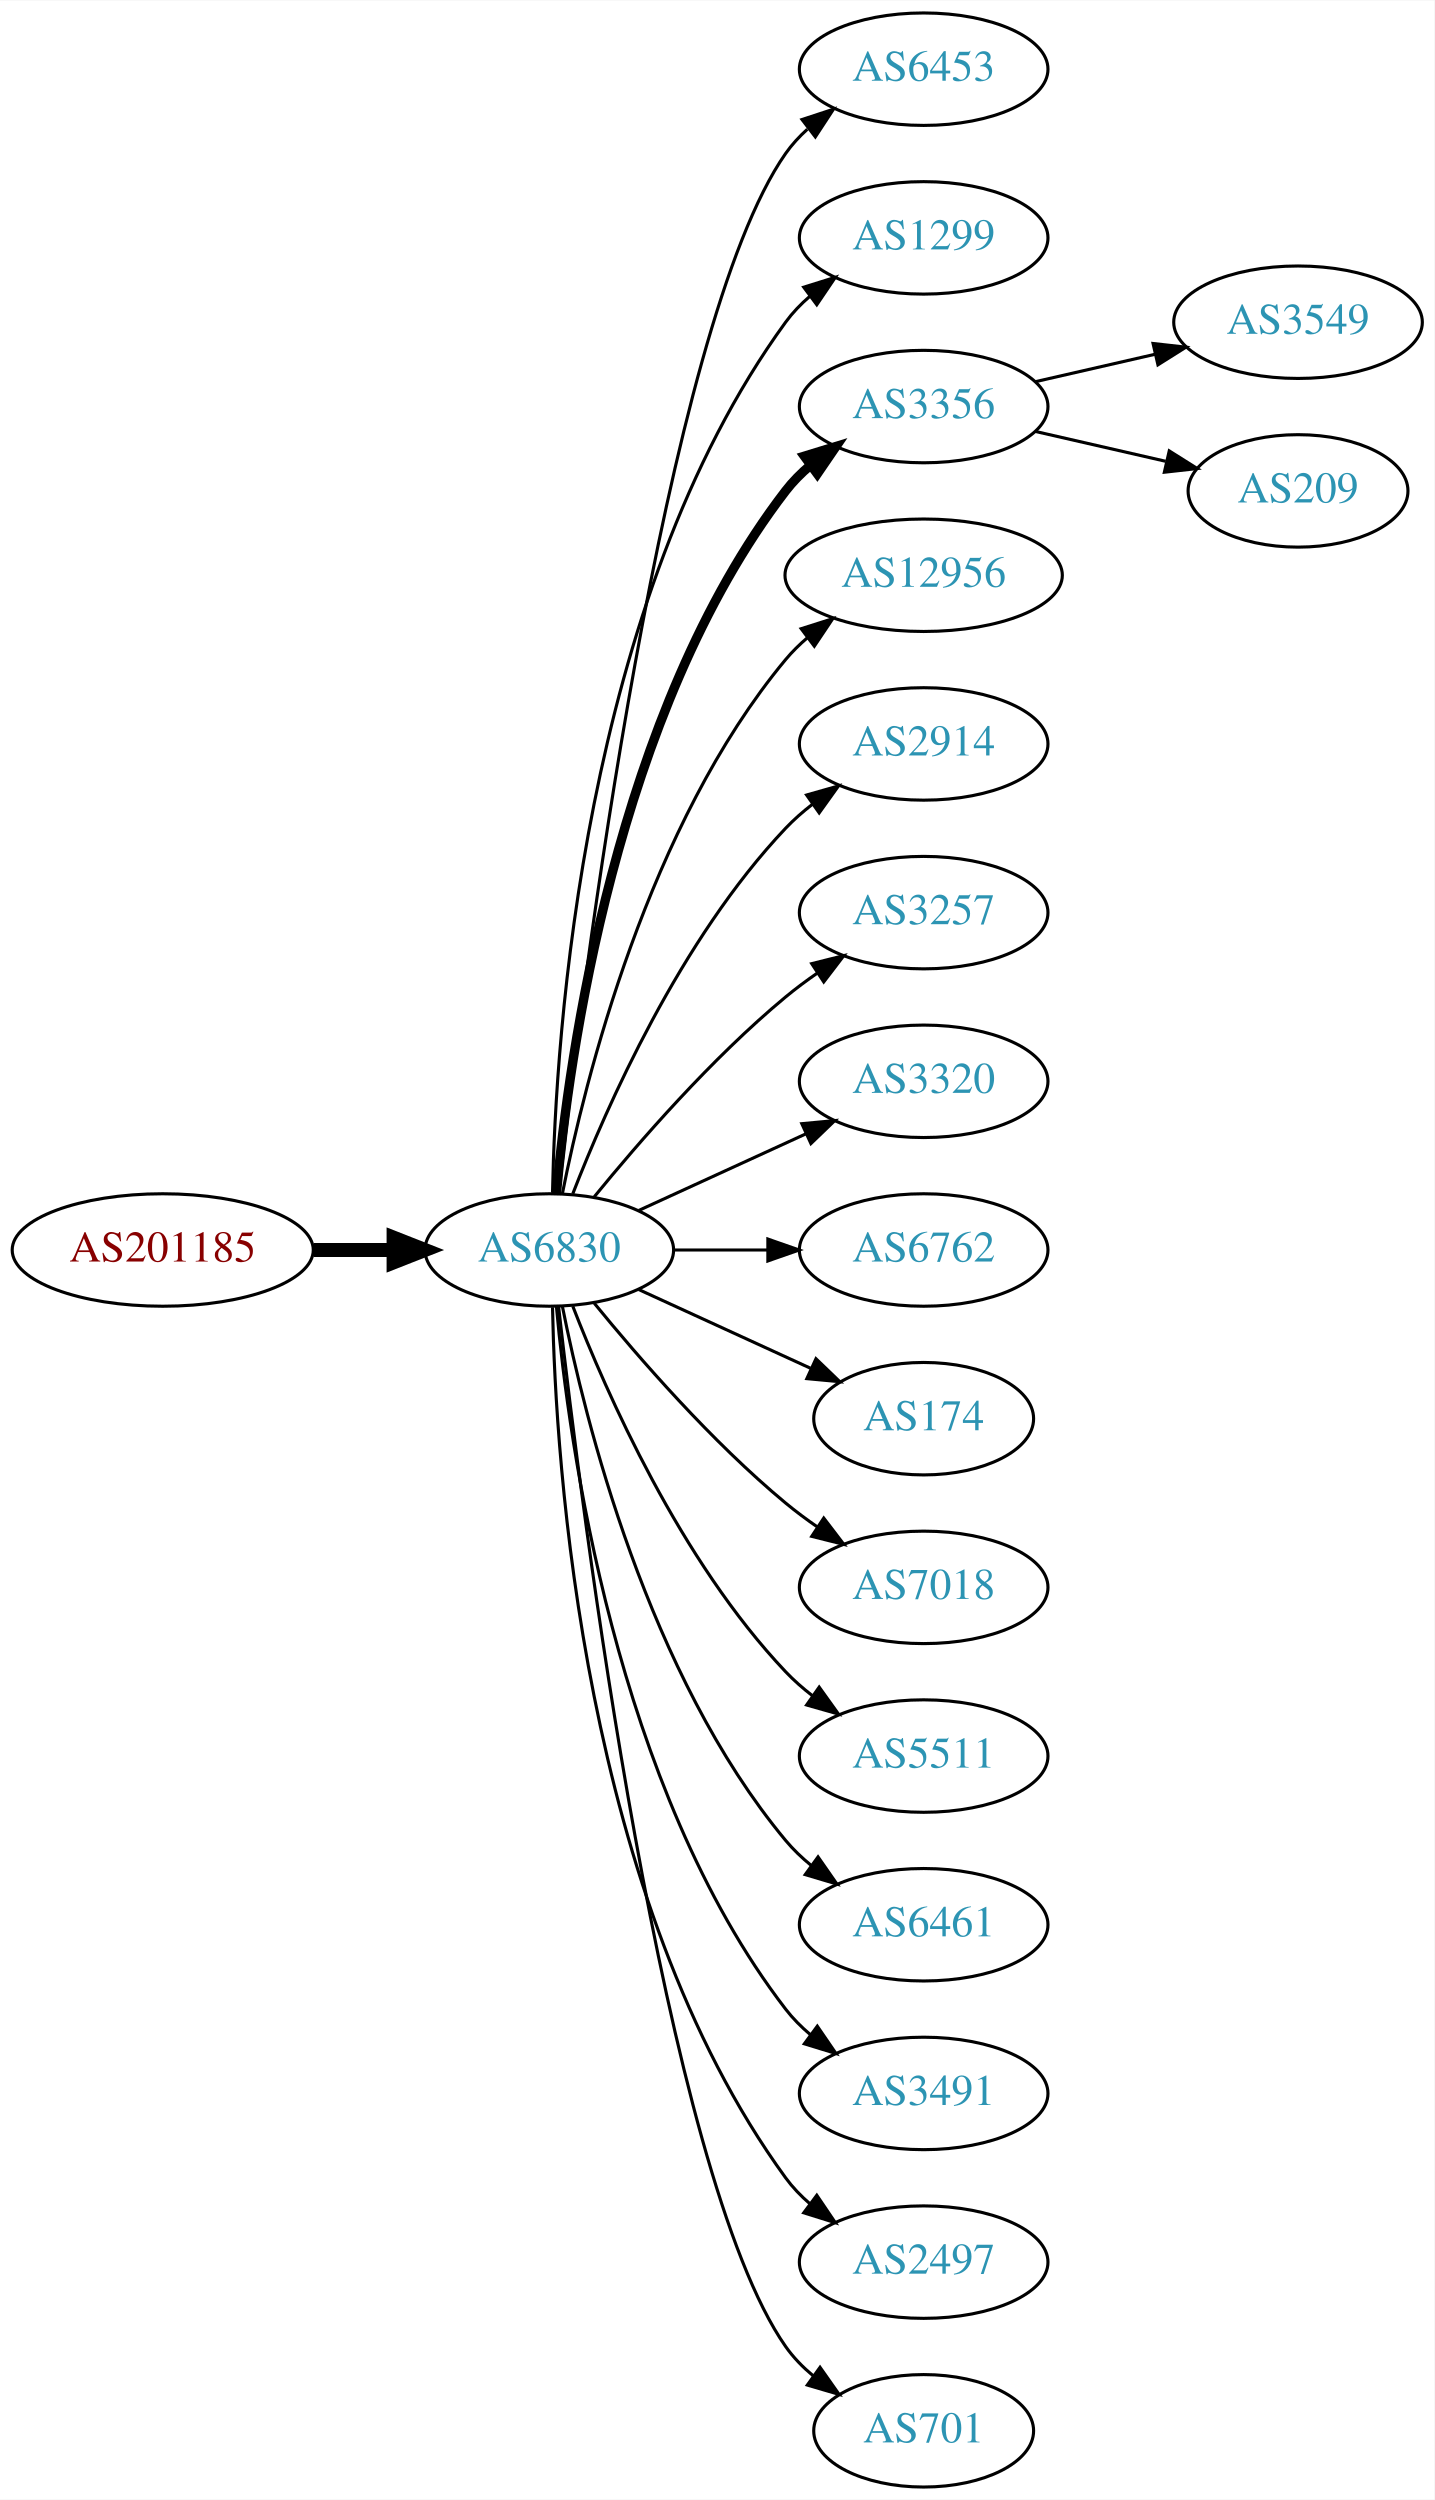
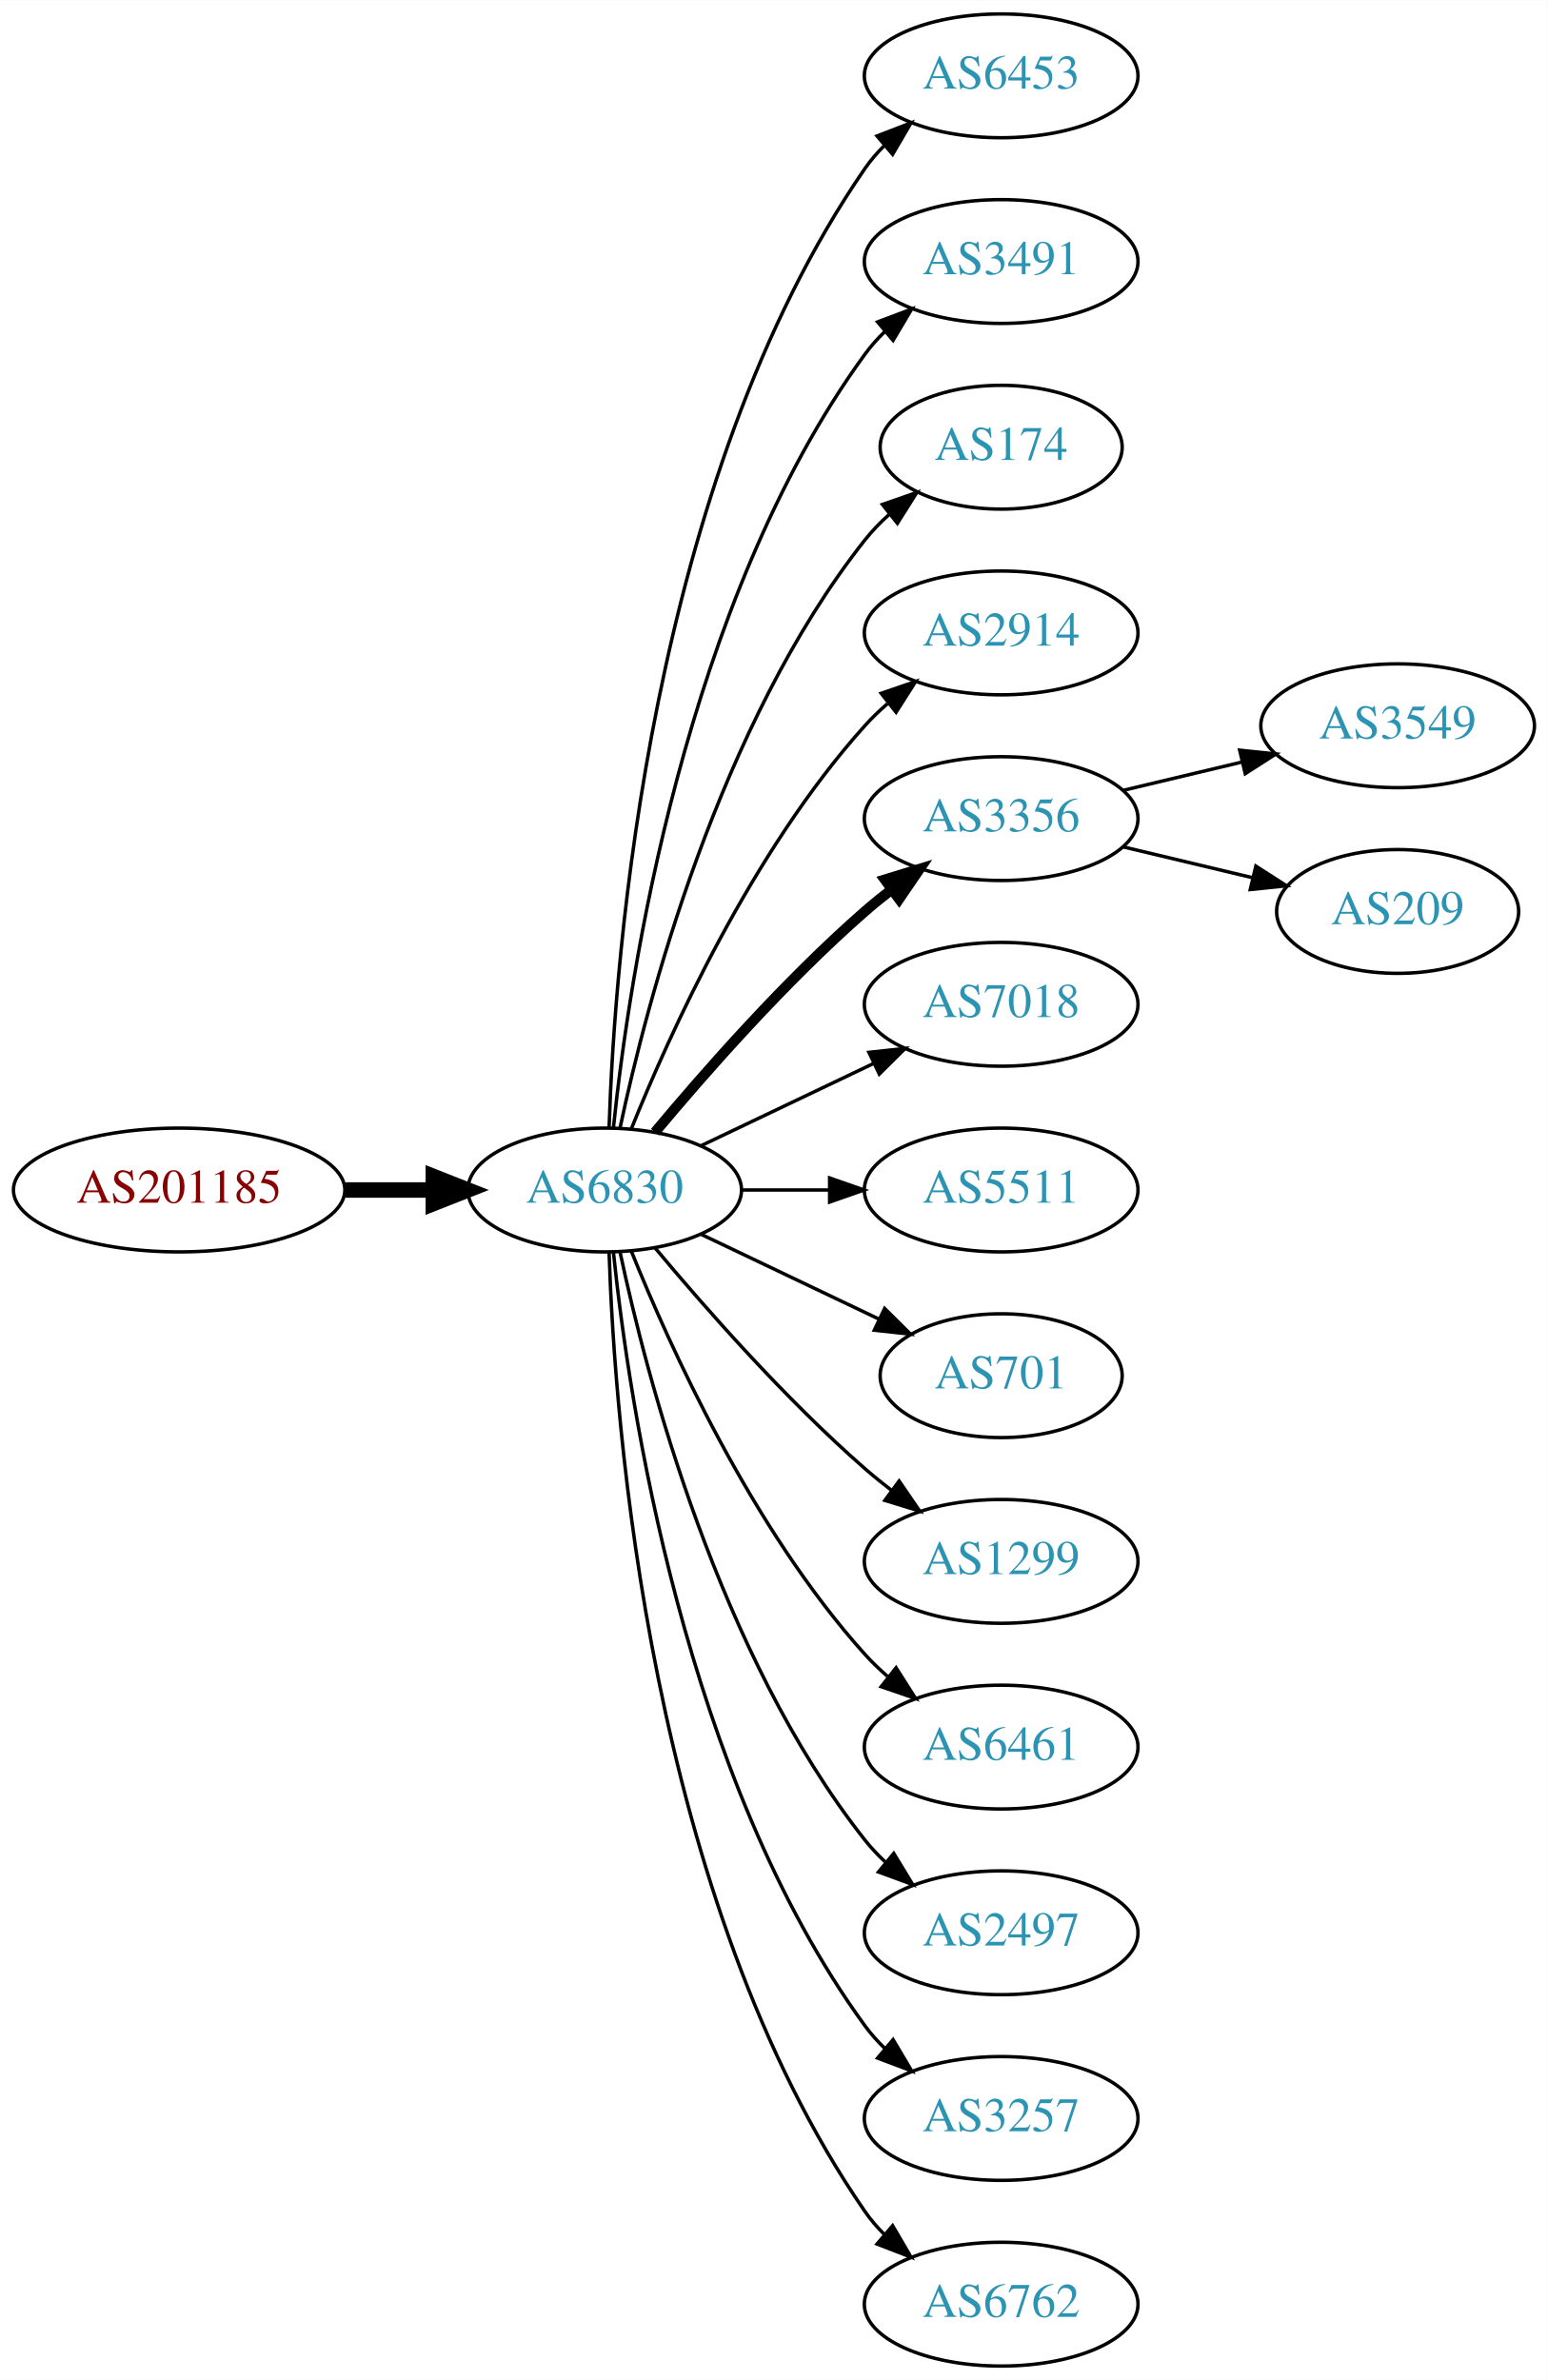
- <svg xmlns="http://www.w3.org/2000/svg" xmlns:xlink="http://www.w3.org/1999/xlink" width="459pt" height="800pt" viewBox="0.00 0.00 459.17 800.00">
-   <g id="graph0" class="graph" transform="scale(1 1) rotate(0) translate(4 796)">
-     <polygon fill="white" stroke="none" points="-4,4 -4,-796 455.17,-796 455.17,4 -4,4" />
+ <svg xmlns="http://www.w3.org/2000/svg" xmlns:xlink="http://www.w3.org/1999/xlink" width="450pt" height="692pt" viewBox="0.00 0.00 450.07 692.00">
+   <g id="graph0" class="graph" transform="scale(1 1) rotate(0) translate(4 688)">
+     <polygon fill="white" stroke="none" points="-4,4 -4,-688 446.07,-688 446.07,4 -4,4" />
    <g id="node1" class="node">
      <g id="a_node1">
        <a xlink:href="/asn/201185" xlink:title="AS201185 ~ Kapsch BusinessCom AG [AT]">
-           <ellipse fill="#ffffff" stroke="black" cx="48.096" cy="-396" rx="48.192" ry="18" />
-           <text text-anchor="middle" x="48.096" y="-392.3" font-family="Times,serif" font-size="14.00" fill="#880000">AS201185</text>
+           <ellipse fill="#ffffff" stroke="black" cx="48.096" cy="-342" rx="48.192" ry="18" />
+           <text text-anchor="middle" x="48.096" y="-338.3" font-family="Times,serif" font-size="14.00" fill="#880000">AS201185</text>
        </a>
      </g>
    </g>
    <g id="node2" class="node">
      <g id="a_node2">
        <a xlink:href="/asn/6830" xlink:title="AS6830 ~ LGI-UPC [AT]">
-           <ellipse fill="#ffffff" stroke="black" cx="171.838" cy="-396" rx="39.794" ry="18" />
-           <text text-anchor="middle" x="171.838" y="-392.3" font-family="Times,serif" font-size="14.00" fill="#2c94b3">AS6830</text>
+           <ellipse fill="#ffffff" stroke="black" cx="171.838" cy="-342" rx="39.794" ry="18" />
+           <text text-anchor="middle" x="171.838" y="-338.3" font-family="Times,serif" font-size="14.00" fill="#2c94b3">AS6830</text>
        </a>
      </g>
    </g>
    <g id="edge1" class="edge">
-       <path fill="none" stroke="black" stroke-width="4.5" d="M96.513,-396C104.867,-396 113.577,-396 121.969,-396" />
-       <polygon fill="black" stroke="black" stroke-width="4.5" points="122.004,-399.938 132.004,-396 122.004,-392.063 122.004,-399.938" />
+       <path fill="none" stroke="black" stroke-width="4.5" d="M96.513,-342C104.867,-342 113.577,-342 121.969,-342" />
+       <polygon fill="black" stroke="black" stroke-width="4.5" points="122.004,-345.938 132.004,-342 122.004,-338.063 122.004,-345.938" />
    </g>
    <g id="node3" class="node">
      <g id="a_node3">
        <a xlink:href="/asn/6453" xlink:title="AS6453 ~ TATA COMMUNICATIONS (AMERICA) INC [US]">
-           <ellipse fill="#ffffff" stroke="black" cx="291.681" cy="-774" rx="39.794" ry="18" />
-           <text text-anchor="middle" x="291.681" y="-770.3" font-family="Times,serif" font-size="14.00" fill="#2c94b3">AS6453</text>
+           <ellipse fill="#ffffff" stroke="black" cx="287.131" cy="-666" rx="39.794" ry="18" />
+           <text text-anchor="middle" x="287.131" y="-662.3" font-family="Times,serif" font-size="14.00" fill="#2c94b3">AS6453</text>
        </a>
      </g>
    </g>
    <g id="edge2" class="edge">
-       <path fill="none" stroke="black" d="M174.808,-414.101C182.036,-477.928 208.714,-691.628 247.484,-747 249.463,-749.825 251.841,-752.416 254.451,-754.779" />
-       <polygon fill="black" stroke="black" points="252.744,-757.881 262.81,-761.188 257.003,-752.326 252.744,-757.881" />
+       <path fill="none" stroke="black" d="M173.118,-360.161C174.716,-409.461 184.865,-548.175 247.484,-639 249.139,-641.401 251.082,-643.656 253.201,-645.76" />
+       <polygon fill="black" stroke="black" points="251.032,-648.51 260.917,-652.322 255.566,-643.177 251.032,-648.51" />
    </g>
    <g id="node4" class="node">
      <g id="a_node4">
-         <a xlink:href="/asn/1299" xlink:title="AS1299 ~ Telia Carrier [EU]">
-           <ellipse fill="#ffffff" stroke="black" cx="291.681" cy="-720" rx="39.794" ry="18" />
-           <text text-anchor="middle" x="291.681" y="-716.3" font-family="Times,serif" font-size="14.00" fill="#2c94b3">AS1299</text>
+         <a xlink:href="/asn/3491" xlink:title="AS3491 ~ PCCW Global, Inc. [US]">
+           <ellipse fill="#ffffff" stroke="black" cx="287.131" cy="-612" rx="39.794" ry="18" />
+           <text text-anchor="middle" x="287.131" y="-608.3" font-family="Times,serif" font-size="14.00" fill="#2c94b3">AS3491</text>
        </a>
      </g>
    </g>
    <g id="edge3" class="edge">
-       <path fill="none" stroke="black" d="M172.87,-414.337C173.843,-464.079 182.562,-603.806 247.484,-693 249.696,-696.039 252.364,-698.813 255.276,-701.326" />
-       <polygon fill="black" stroke="black" points="253.294,-704.214 263.407,-707.373 257.471,-698.597 253.294,-704.214" />
+       <path fill="none" stroke="black" d="M174.395,-360.256C178.865,-403.303 194.998,-512.94 247.484,-585 249.201,-587.357 251.188,-589.581 253.338,-591.663" />
+       <polygon fill="black" stroke="black" points="251.201,-594.439 261.112,-598.183 255.699,-589.075 251.201,-594.439" />
    </g>
    <g id="node5" class="node">
      <g id="a_node5">
-         <a xlink:href="/asn/3356" xlink:title="AS3356 ~ Level 3 Parent, LLC [US]">
-           <ellipse fill="#ffffff" stroke="black" cx="291.681" cy="-666" rx="39.794" ry="18" />
-           <text text-anchor="middle" x="291.681" y="-662.3" font-family="Times,serif" font-size="14.00" fill="#2c94b3">AS3356</text>
+         <a xlink:href="/asn/174" xlink:title="AS174 ~ Cogent Communications [US]">
+           <ellipse fill="#ffffff" stroke="black" cx="287.131" cy="-558" rx="35.194" ry="18" />
+           <text text-anchor="middle" x="287.131" y="-554.3" font-family="Times,serif" font-size="14.00" fill="#2c94b3">AS174</text>
        </a>
      </g>
    </g>
    <g id="edge4" class="edge">
-       <path fill="none" stroke="black" stroke-width="3" d="M174.122,-414.117C178.02,-457.332 193.037,-568.131 247.484,-639 249.774,-641.981 252.494,-644.716 255.439,-647.205" />
-       <polygon fill="black" stroke="black" stroke-width="3" points="253.485,-650.113 263.615,-653.218 257.633,-644.473 253.485,-650.113" />
+       <path fill="none" stroke="black" d="M176.328,-360.16C183.959,-396.03 204.951,-477.155 247.484,-531 249.565,-533.633 251.97,-536.116 254.542,-538.428" />
+       <polygon fill="black" stroke="black" points="252.599,-541.354 262.605,-544.835 256.954,-535.873 252.599,-541.354" />
    </g>
    <g id="node6" class="node">
      <g id="a_node6">
-         <a xlink:href="/asn/12956" xlink:title="AS12956 ~ TELXIUS [ES]">
-           <ellipse fill="#ffffff" stroke="black" cx="291.681" cy="-612" rx="44.393" ry="18" />
-           <text text-anchor="middle" x="291.681" y="-608.3" font-family="Times,serif" font-size="14.00" fill="#2c94b3">AS12956</text>
+         <a xlink:href="/asn/2914" xlink:title="AS2914 ~ NTT America, Inc. [US]">
+           <ellipse fill="#ffffff" stroke="black" cx="287.131" cy="-504" rx="39.794" ry="18" />
+           <text text-anchor="middle" x="287.131" y="-500.3" font-family="Times,serif" font-size="14.00" fill="#2c94b3">AS2914</text>
        </a>
      </g>
    </g>
    <g id="edge5" class="edge">
-       <path fill="none" stroke="black" d="M176.037,-414.073C183.2,-450.141 203.474,-532.125 247.484,-585 249.578,-587.515 251.968,-589.867 254.526,-592.051" />
-       <polygon fill="black" stroke="black" points="252.475,-594.887 262.574,-598.091 256.677,-589.289 252.475,-594.887" />
+       <path fill="none" stroke="black" d="M179.586,-359.787C190.637,-387.243 214.69,-440.578 247.484,-477 249.487,-479.224 251.706,-481.363 254.038,-483.397" />
+       <polygon fill="black" stroke="black" points="252.236,-486.433 262.257,-489.873 256.569,-480.935 252.236,-486.433" />
    </g>
    <g id="node7" class="node">
      <g id="a_node7">
-         <a xlink:href="/asn/2914" xlink:title="AS2914 ~ NTT America, Inc. [US]">
-           <ellipse fill="#ffffff" stroke="black" cx="291.681" cy="-558" rx="39.794" ry="18" />
-           <text text-anchor="middle" x="291.681" y="-554.3" font-family="Times,serif" font-size="14.00" fill="#2c94b3">AS2914</text>
+         <a xlink:href="/asn/3356" xlink:title="AS3356 ~ Level 3 Parent, LLC [US]">
+           <ellipse fill="#ffffff" stroke="black" cx="287.131" cy="-450" rx="39.794" ry="18" />
+           <text text-anchor="middle" x="287.131" y="-446.3" font-family="Times,serif" font-size="14.00" fill="#2c94b3">AS3356</text>
        </a>
      </g>
    </g>
    <g id="edge6" class="edge">
-       <path fill="none" stroke="black" d="M179.361,-413.994C190.112,-441.728 213.769,-495.429 247.484,-531 250.07,-533.728 252.988,-536.294 256.056,-538.677" />
-       <polygon fill="black" stroke="black" points="254.21,-541.658 264.404,-544.543 258.234,-535.93 254.21,-541.658" />
+       <path fill="none" stroke="black" stroke-width="3" d="M186.468,-358.817C200.751,-375.929 224.297,-402.745 247.484,-423 249.95,-425.154 252.589,-427.294 255.286,-429.372" />
+       <polygon fill="black" stroke="black" stroke-width="3" points="253.311,-432.264 263.44,-435.37 257.459,-426.625 253.311,-432.264" />
    </g>
    <g id="node8" class="node">
      <g id="a_node8">
-         <a xlink:href="/asn/3257" xlink:title="AS3257 ~ GTT [DE]">
-           <ellipse fill="#ffffff" stroke="black" cx="291.681" cy="-504" rx="39.794" ry="18" />
-           <text text-anchor="middle" x="291.681" y="-500.3" font-family="Times,serif" font-size="14.00" fill="#2c94b3">AS3257</text>
+         <a xlink:href="/asn/7018" xlink:title="AS7018 ~ AT&amp;T Services, Inc. [US]">
+           <ellipse fill="#ffffff" stroke="black" cx="287.131" cy="-396" rx="39.794" ry="18" />
+           <text text-anchor="middle" x="287.131" y="-392.3" font-family="Times,serif" font-size="14.00" fill="#2c94b3">AS7018</text>
        </a>
      </g>
    </g>
    <g id="edge7" class="edge">
-       <path fill="none" stroke="black" d="M186.257,-413.065C200.372,-430.375 223.786,-457.345 247.484,-477 250.701,-479.668 254.201,-482.27 257.772,-484.741" />
-       <polygon fill="black" stroke="black" points="255.85,-487.666 266.128,-490.236 259.695,-481.817 255.85,-487.666" />
+       <path fill="none" stroke="black" d="M199.974,-354.934C214.968,-362.081 233.789,-371.052 250.013,-378.785" />
+       <polygon fill="black" stroke="black" points="248.683,-382.028 259.216,-383.171 251.695,-375.709 248.683,-382.028" />
    </g>
    <g id="node9" class="node">
      <g id="a_node9">
-         <a xlink:href="/asn/3320" xlink:title="AS3320 ~ DTAG [DE]">
-           <ellipse fill="#ffffff" stroke="black" cx="291.681" cy="-450" rx="39.794" ry="18" />
-           <text text-anchor="middle" x="291.681" y="-446.3" font-family="Times,serif" font-size="14.00" fill="#2c94b3">AS3320</text>
+         <a xlink:href="/asn/5511" xlink:title="AS5511 ~ Orange S.A. [FR]">
+           <ellipse fill="#ffffff" stroke="black" cx="287.131" cy="-342" rx="39.794" ry="18" />
+           <text text-anchor="middle" x="287.131" y="-338.3" font-family="Times,serif" font-size="14.00" fill="#2c94b3">AS5511</text>
        </a>
      </g>
    </g>
    <g id="edge8" class="edge">
-       <path fill="none" stroke="black" d="M200.467,-408.661C216.424,-415.973 236.694,-425.261 253.977,-433.181" />
-       <polygon fill="black" stroke="black" points="252.676,-436.435 263.225,-437.419 255.592,-430.071 252.676,-436.435" />
+       <path fill="none" stroke="black" d="M211.51,-342C219.713,-342 228.477,-342 237.009,-342" />
+       <polygon fill="black" stroke="black" points="237.248,-345.5 247.248,-342 237.248,-338.5 237.248,-345.5" />
    </g>
    <g id="node10" class="node">
      <g id="a_node10">
-         <a xlink:href="/asn/6762" xlink:title="AS6762 ~ TELECOM ITALIA SPARKLE S.p.A. [IT]">
-           <ellipse fill="#ffffff" stroke="black" cx="291.681" cy="-396" rx="39.794" ry="18" />
-           <text text-anchor="middle" x="291.681" y="-392.3" font-family="Times,serif" font-size="14.00" fill="#2c94b3">AS6762</text>
+         <a xlink:href="/asn/701" xlink:title="AS701 ~ UUNET [US]">
+           <ellipse fill="#ffffff" stroke="black" cx="287.131" cy="-288" rx="35.194" ry="18" />
+           <text text-anchor="middle" x="287.131" y="-284.3" font-family="Times,serif" font-size="14.00" fill="#2c94b3">AS701</text>
        </a>
      </g>
    </g>
    <g id="edge9" class="edge">
-       <path fill="none" stroke="black" d="M211.751,-396C221.304,-396 231.654,-396 241.616,-396" />
-       <polygon fill="black" stroke="black" points="241.809,-399.5 251.809,-396 241.809,-392.5 241.809,-399.5" />
+       <path fill="none" stroke="black" d="M199.974,-329.066C215.406,-321.71 234.892,-312.423 251.427,-304.541" />
+       <polygon fill="black" stroke="black" points="253.247,-307.551 260.769,-300.089 250.236,-301.232 253.247,-307.551" />
    </g>
    <g id="node11" class="node">
      <g id="a_node11">
-         <a xlink:href="/asn/174" xlink:title="AS174 ~ Cogent Communications [US]">
-           <ellipse fill="#ffffff" stroke="black" cx="291.681" cy="-342" rx="35.194" ry="18" />
-           <text text-anchor="middle" x="291.681" y="-338.3" font-family="Times,serif" font-size="14.00" fill="#2c94b3">AS174</text>
+         <a xlink:href="/asn/1299" xlink:title="AS1299 ~ Telia Carrier [EU]">
+           <ellipse fill="#ffffff" stroke="black" cx="287.131" cy="-234" rx="39.794" ry="18" />
+           <text text-anchor="middle" x="287.131" y="-230.3" font-family="Times,serif" font-size="14.00" fill="#2c94b3">AS1299</text>
        </a>
      </g>
    </g>
    <g id="edge10" class="edge">
-       <path fill="none" stroke="black" d="M200.467,-383.339C216.883,-375.817 237.865,-366.202 255.461,-358.139" />
-       <polygon fill="black" stroke="black" points="257.206,-361.189 264.839,-353.842 254.29,-354.826 257.206,-361.189" />
+       <path fill="none" stroke="black" d="M186.468,-325.183C200.751,-308.071 224.297,-281.255 247.484,-261 249.95,-258.846 252.589,-256.706 255.286,-254.628" />
+       <polygon fill="black" stroke="black" points="257.459,-257.375 263.44,-248.63 253.311,-251.736 257.459,-257.375" />
    </g>
    <g id="node12" class="node">
      <g id="a_node12">
-         <a xlink:href="/asn/7018" xlink:title="AS7018 ~ AT&amp;T Services, Inc. [US]">
-           <ellipse fill="#ffffff" stroke="black" cx="291.681" cy="-288" rx="39.794" ry="18" />
-           <text text-anchor="middle" x="291.681" y="-284.3" font-family="Times,serif" font-size="14.00" fill="#2c94b3">AS7018</text>
+         <a xlink:href="/asn/6461" xlink:title="AS6461 ~ Zayo Bandwidth [US]">
+           <ellipse fill="#ffffff" stroke="black" cx="287.131" cy="-180" rx="39.794" ry="18" />
+           <text text-anchor="middle" x="287.131" y="-176.3" font-family="Times,serif" font-size="14.00" fill="#2c94b3">AS6461</text>
        </a>
      </g>
    </g>
    <g id="edge11" class="edge">
-       <path fill="none" stroke="black" d="M186.257,-378.935C200.372,-361.625 223.786,-334.655 247.484,-315 250.701,-312.332 254.201,-309.73 257.772,-307.259" />
-       <polygon fill="black" stroke="black" points="259.695,-310.183 266.128,-301.764 255.85,-304.334 259.695,-310.183" />
+       <path fill="none" stroke="black" d="M179.586,-324.213C190.637,-296.757 214.69,-243.422 247.484,-207 249.487,-204.776 251.706,-202.637 254.038,-200.603" />
+       <polygon fill="black" stroke="black" points="256.569,-203.065 262.257,-194.127 252.236,-197.567 256.569,-203.065" />
    </g>
    <g id="node13" class="node">
      <g id="a_node13">
-         <a xlink:href="/asn/5511" xlink:title="AS5511 ~ Orange S.A. [FR]">
-           <ellipse fill="#ffffff" stroke="black" cx="291.681" cy="-234" rx="39.794" ry="18" />
-           <text text-anchor="middle" x="291.681" y="-230.3" font-family="Times,serif" font-size="14.00" fill="#2c94b3">AS5511</text>
+         <a xlink:href="/asn/2497" xlink:title="AS2497 ~ Internet Initiative Japan Inc. [JP]">
+           <ellipse fill="#ffffff" stroke="black" cx="287.131" cy="-126" rx="39.794" ry="18" />
+           <text text-anchor="middle" x="287.131" y="-122.3" font-family="Times,serif" font-size="14.00" fill="#2c94b3">AS2497</text>
        </a>
      </g>
    </g>
    <g id="edge12" class="edge">
-       <path fill="none" stroke="black" d="M179.361,-378.006C190.112,-350.272 213.769,-296.571 247.484,-261 250.07,-258.272 252.988,-255.706 256.056,-253.323" />
-       <polygon fill="black" stroke="black" points="258.234,-256.07 264.404,-247.457 254.21,-250.342 258.234,-256.07" />
+       <path fill="none" stroke="black" d="M176.328,-323.84C183.959,-287.97 204.951,-206.845 247.484,-153 249.292,-150.712 251.345,-148.538 253.539,-146.49" />
+       <polygon fill="black" stroke="black" points="255.893,-149.086 261.399,-140.034 251.45,-143.677 255.893,-149.086" />
    </g>
    <g id="node14" class="node">
      <g id="a_node14">
-         <a xlink:href="/asn/6461" xlink:title="AS6461 ~ Zayo Bandwidth [US]">
-           <ellipse fill="#ffffff" stroke="black" cx="291.681" cy="-180" rx="39.794" ry="18" />
-           <text text-anchor="middle" x="291.681" y="-176.3" font-family="Times,serif" font-size="14.00" fill="#2c94b3">AS6461</text>
+         <a xlink:href="/asn/3257" xlink:title="AS3257 ~ GTT [DE]">
+           <ellipse fill="#ffffff" stroke="black" cx="287.131" cy="-72" rx="39.794" ry="18" />
+           <text text-anchor="middle" x="287.131" y="-68.3" font-family="Times,serif" font-size="14.00" fill="#2c94b3">AS3257</text>
        </a>
      </g>
    </g>
    <g id="edge13" class="edge">
-       <path fill="none" stroke="black" d="M176.037,-377.927C183.2,-341.859 203.474,-259.875 247.484,-207 249.889,-204.111 252.686,-201.437 255.678,-198.987" />
-       <polygon fill="black" stroke="black" points="257.868,-201.723 263.921,-193.027 253.766,-196.05 257.868,-201.723" />
+       <path fill="none" stroke="black" d="M174.395,-323.744C178.865,-280.697 194.998,-171.06 247.484,-99 249.201,-96.643 251.188,-94.419 253.338,-92.337" />
+       <polygon fill="black" stroke="black" points="255.699,-94.925 261.112,-85.817 251.201,-89.561 255.699,-94.925" />
    </g>
    <g id="node15" class="node">
      <g id="a_node15">
-         <a xlink:href="/asn/3491" xlink:title="AS3491 ~ PCCW Global, Inc. [US]">
-           <ellipse fill="#ffffff" stroke="black" cx="291.681" cy="-126" rx="39.794" ry="18" />
-           <text text-anchor="middle" x="291.681" y="-122.3" font-family="Times,serif" font-size="14.00" fill="#2c94b3">AS3491</text>
+         <a xlink:href="/asn/6762" xlink:title="AS6762 ~ TELECOM ITALIA SPARKLE S.p.A. [IT]">
+           <ellipse fill="#ffffff" stroke="black" cx="287.131" cy="-18" rx="39.794" ry="18" />
+           <text text-anchor="middle" x="287.131" y="-14.3" font-family="Times,serif" font-size="14.00" fill="#2c94b3">AS6762</text>
        </a>
      </g>
    </g>
    <g id="edge14" class="edge">
-       <path fill="none" stroke="black" d="M174.122,-377.883C178.02,-334.668 193.037,-223.869 247.484,-153 249.774,-150.019 252.494,-147.284 255.439,-144.795" />
-       <polygon fill="black" stroke="black" points="257.633,-147.527 263.615,-138.782 253.485,-141.887 257.633,-147.527" />
+       <path fill="none" stroke="black" d="M173.118,-323.839C174.716,-274.539 184.865,-135.825 247.484,-45 249.139,-42.599 251.082,-40.344 253.201,-38.24" />
+       <polygon fill="black" stroke="black" points="255.566,-40.823 260.917,-31.678 251.032,-35.49 255.566,-40.823" />
    </g>
    <g id="node16" class="node">
      <g id="a_node16">
-         <a xlink:href="/asn/2497" xlink:title="AS2497 ~ Internet Initiative Japan Inc. [JP]">
-           <ellipse fill="#ffffff" stroke="black" cx="291.681" cy="-72" rx="39.794" ry="18" />
-           <text text-anchor="middle" x="291.681" y="-68.3" font-family="Times,serif" font-size="14.00" fill="#2c94b3">AS2497</text>
+         <a xlink:href="/asn/3549" xlink:title="AS3549 ~ Level 3 Parent, LLC [US]">
+           <ellipse fill="#ffffff" stroke="black" cx="402.424" cy="-477" rx="39.794" ry="18" />
+           <text text-anchor="middle" x="402.424" y="-473.3" font-family="Times,serif" font-size="14.00" fill="#2c94b3">AS3549</text>
        </a>
      </g>
    </g>
    <g id="edge15" class="edge">
-       <path fill="none" stroke="black" d="M172.87,-377.663C173.843,-327.921 182.562,-188.194 247.484,-99 249.696,-95.961 252.364,-93.187 255.276,-90.674" />
-       <polygon fill="black" stroke="black" points="257.471,-93.403 263.407,-84.627 253.294,-87.786 257.471,-93.403" />
+       <path fill="none" stroke="black" d="M322.738,-458.248C333.609,-460.838 345.764,-463.735 357.206,-466.462" />
+       <polygon fill="black" stroke="black" points="356.49,-469.889 367.029,-468.803 358.112,-463.08 356.49,-469.889" />
    </g>
    <g id="node17" class="node">
      <g id="a_node17">
-         <a xlink:href="/asn/701" xlink:title="AS701 ~ UUNET [US]">
-           <ellipse fill="#ffffff" stroke="black" cx="291.681" cy="-18" rx="35.194" ry="18" />
-           <text text-anchor="middle" x="291.681" y="-14.3" font-family="Times,serif" font-size="14.00" fill="#2c94b3">AS701</text>
+         <a xlink:href="/asn/209" xlink:title="AS209 ~ CenturyLink Communications, LLC [US]">
+           <ellipse fill="#ffffff" stroke="black" cx="402.424" cy="-423" rx="35.194" ry="18" />
+           <text text-anchor="middle" x="402.424" y="-419.3" font-family="Times,serif" font-size="14.00" fill="#2c94b3">AS209</text>
        </a>
      </g>
    </g>
    <g id="edge16" class="edge">
-       <path fill="none" stroke="black" d="M174.808,-377.899C182.036,-314.072 208.714,-100.372 247.484,-45 249.938,-41.495 253.007,-38.351 256.371,-35.556" />
-       <polygon fill="black" stroke="black" points="258.51,-38.33 264.605,-29.664 254.436,-32.638 258.51,-38.33" />
-     </g>
-     <g id="node18" class="node">
-       <g id="a_node18">
-         <a xlink:href="/asn/3549" xlink:title="AS3549 ~ Level 3 Parent, LLC [US]">
-           <ellipse fill="#ffffff" stroke="black" cx="411.523" cy="-693" rx="39.794" ry="18" />
-           <text text-anchor="middle" x="411.523" y="-689.3" font-family="Times,serif" font-size="14.00" fill="#2c94b3">AS3549</text>
-         </a>
-       </g>
-     </g>
-     <g id="edge17" class="edge">
-       <path fill="none" stroke="black" d="M327.4,-673.955C339.4,-676.704 353.021,-679.825 365.713,-682.733" />
-       <polygon fill="black" stroke="black" points="365.116,-686.187 375.645,-685.009 366.679,-679.364 365.116,-686.187" />
-     </g>
-     <g id="node19" class="node">
-       <g id="a_node19">
-         <a xlink:href="/asn/209" xlink:title="AS209 ~ CenturyLink Communications, LLC [US]">
-           <ellipse fill="#ffffff" stroke="black" cx="411.523" cy="-639" rx="35.194" ry="18" />
-           <text text-anchor="middle" x="411.523" y="-635.3" font-family="Times,serif" font-size="14.00" fill="#2c94b3">AS209</text>
-         </a>
-       </g>
-     </g>
-     <g id="edge18" class="edge">
-       <path fill="none" stroke="black" d="M327.4,-658.045C340.492,-655.045 355.514,-651.604 369.155,-648.478" />
-       <polygon fill="black" stroke="black" points="370.297,-651.807 379.262,-646.162 368.733,-644.984 370.297,-651.807" />
+       <path fill="none" stroke="black" d="M322.738,-441.752C334.533,-438.942 347.837,-435.771 360.105,-432.847" />
+       <polygon fill="black" stroke="black" points="361.194,-436.186 370.11,-430.463 359.571,-429.376 361.194,-436.186" />
    </g>
  </g>
</svg>
